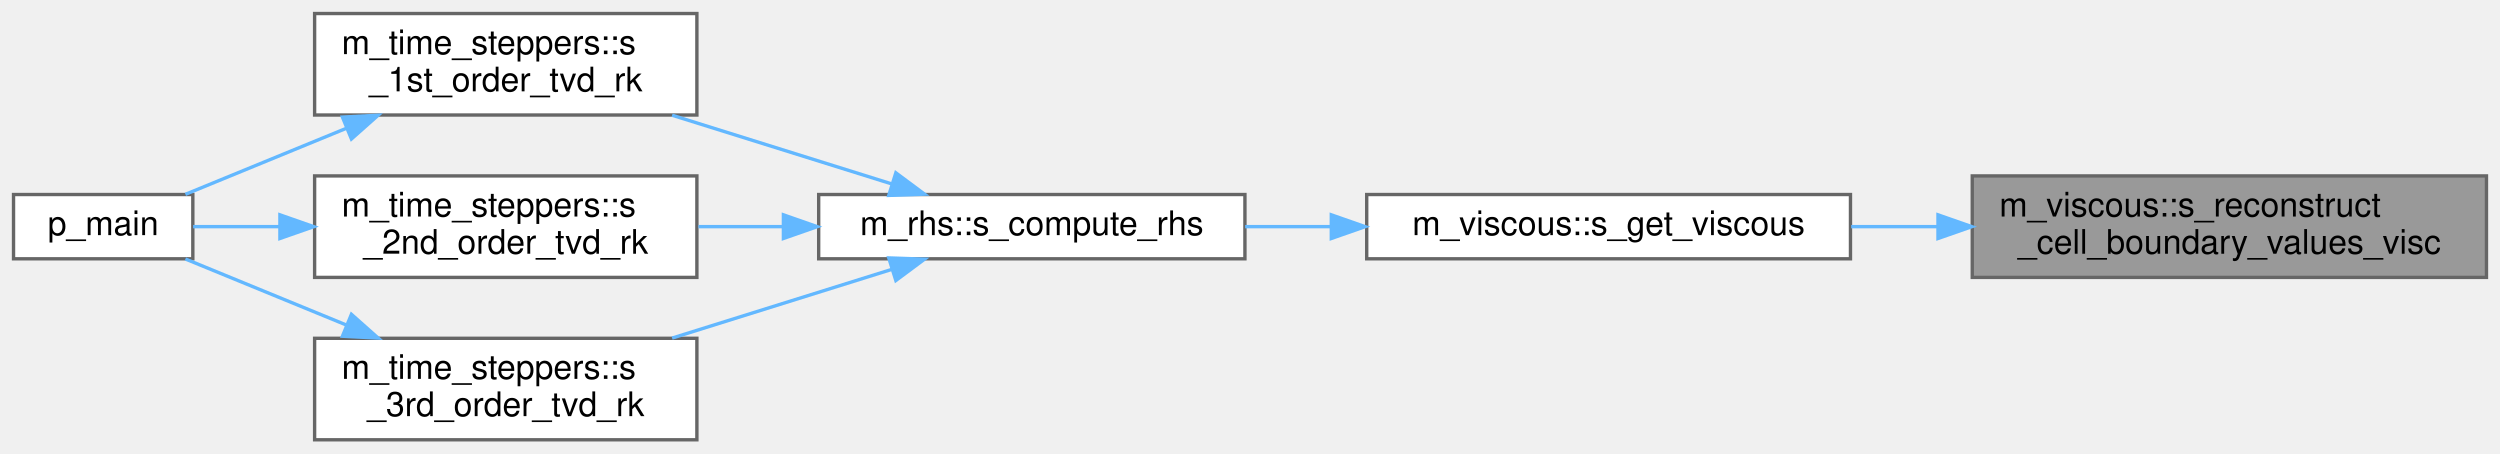
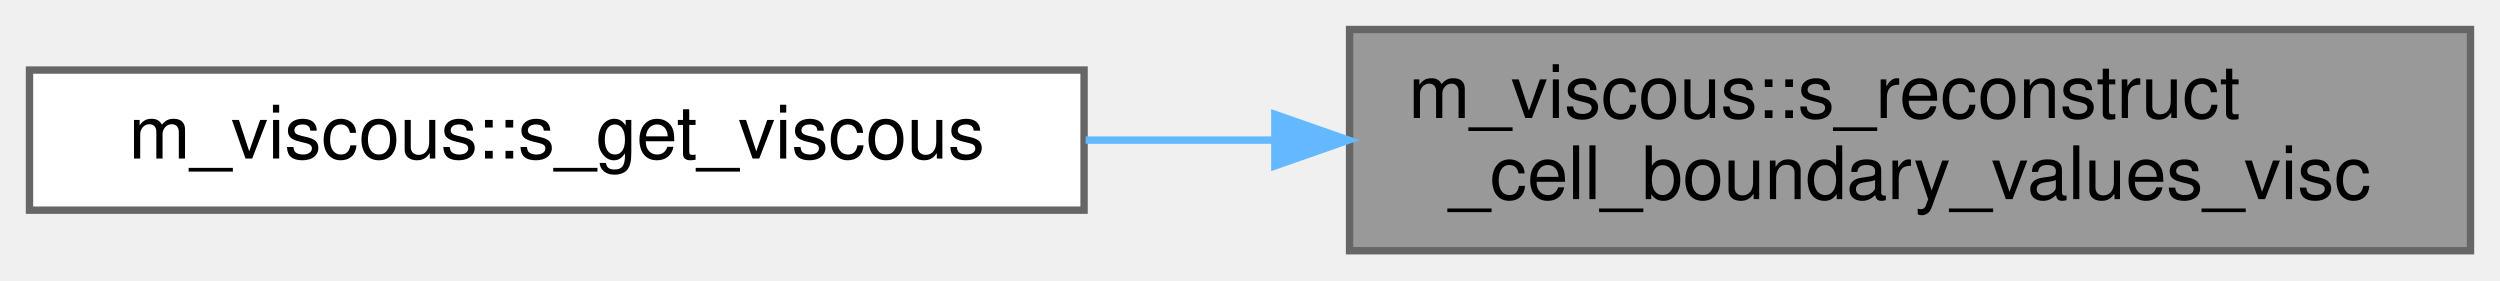
- <svg xmlns="http://www.w3.org/2000/svg" xmlns:xlink="http://www.w3.org/1999/xlink" width="739pt" height="134pt" viewBox="0.00 0.00 739.00 134.00">
-   <g id="graph0" class="graph" transform="scale(1 1) rotate(0) translate(4 130)">
+ <svg xmlns="http://www.w3.org/2000/svg" xmlns:xlink="http://www.w3.org/1999/xlink" width="339pt" height="38pt" viewBox="0.00 0.00 339.00 38.00">
+   <g id="graph0" class="graph" transform="scale(1 1) rotate(0) translate(4 34)">
    <g id="Node000001" class="node">
      <g id="a_Node000001">
        <a xlink:title=" ">
-           <polygon fill="#999999" stroke="#666666" points="731,-78 579,-78 579,-48 731,-48 731,-78" />
-           <text text-anchor="start" x="587" y="-66" font-family="Helvetica,sans-Serif" font-size="10.00">m_viscous::s_reconstruct</text>
-           <text text-anchor="middle" x="655" y="-55" font-family="Helvetica,sans-Serif" font-size="10.00">_cell_boundary_values_visc</text>
+           <polygon fill="#999999" stroke="#666666" points="331,-30 179,-30 179,0 331,0 331,-30" />
+           <text text-anchor="start" x="187" y="-18" font-family="Helvetica,sans-Serif" font-size="10.00">m_viscous::s_reconstruct</text>
+           <text text-anchor="middle" x="255" y="-7" font-family="Helvetica,sans-Serif" font-size="10.00">_cell_boundary_values_visc</text>
        </a>
      </g>
    </g>
    <g id="Node000002" class="node">
      <g id="a_Node000002">
        <a xlink:href="namespacem__viscous.html#a053d62a222e638f9529280b9af6d0406" target="_top" xlink:title="Computes viscous terms.">
-           <polygon fill="white" stroke="#666666" points="543,-72.5 400,-72.5 400,-53.5 543,-53.5 543,-72.5" />
-           <text text-anchor="middle" x="471.5" y="-60.5" font-family="Helvetica,sans-Serif" font-size="10.00">m_viscous::s_get_viscous</text>
+           <polygon fill="white" stroke="#666666" points="143,-24.5 0,-24.5 0,-5.5 143,-5.5 143,-24.5" />
+           <text text-anchor="middle" x="71.5" y="-12.5" font-family="Helvetica,sans-Serif" font-size="10.00">m_viscous::s_get_viscous</text>
        </a>
      </g>
    </g>
    <g id="edge1_Node000001_Node000002" class="edge">
      <g id="a_edge1_Node000001_Node000002">
        <a xlink:title=" ">
-           <path fill="none" stroke="#63b8ff" d="M568.84,-63C560.26,-63 551.61,-63 543.21,-63" />
-           <polygon fill="#63b8ff" stroke="#63b8ff" points="568.87,-66.5 578.87,-63 568.87,-59.5 568.87,-66.5" />
-         </a>
-       </g>
-     </g>
-     <g id="Node000003" class="node">
-       <g id="a_Node000003">
-         <a xlink:href="namespacem__rhs.html#a361f0038973069452cc88430c49bcfe8" target="_top" xlink:title=" ">
-           <polygon fill="white" stroke="#666666" points="364,-72.5 238,-72.5 238,-53.5 364,-53.5 364,-72.5" />
-           <text text-anchor="middle" x="301" y="-60.5" font-family="Helvetica,sans-Serif" font-size="10.00">m_rhs::s_compute_rhs</text>
-         </a>
-       </g>
-     </g>
-     <g id="edge2_Node000002_Node000003" class="edge">
-       <g id="a_edge2_Node000002_Node000003">
-         <a xlink:title=" ">
-           <path fill="none" stroke="#63b8ff" d="M389.52,-63C380.97,-63 372.36,-63 364.07,-63" />
-           <polygon fill="#63b8ff" stroke="#63b8ff" points="389.53,-66.5 399.53,-63 389.53,-59.5 389.53,-66.5" />
-         </a>
-       </g>
-     </g>
-     <g id="Node000004" class="node">
-       <g id="a_Node000004">
-         <a xlink:href="namespacem__time__steppers.html#a8876606e6152b6c8f35272074a088142" target="_top" xlink:title="1st order TVD RK time-stepping algorithm">
-           <polygon fill="white" stroke="#666666" points="202,-126 89,-126 89,-96 202,-96 202,-126" />
-           <text text-anchor="start" x="97" y="-114" font-family="Helvetica,sans-Serif" font-size="10.00">m_time_steppers::s</text>
-           <text text-anchor="middle" x="145.5" y="-103" font-family="Helvetica,sans-Serif" font-size="10.00">_1st_order_tvd_rk</text>
-         </a>
-       </g>
-     </g>
-     <g id="edge3_Node000003_Node000004" class="edge">
-       <g id="a_edge3_Node000003_Node000004">
-         <a xlink:title=" ">
-           <path fill="none" stroke="#63b8ff" d="M259.61,-75.63C239.7,-81.86 215.54,-89.41 194.67,-95.94" />
-           <polygon fill="#63b8ff" stroke="#63b8ff" points="260.81,-78.92 269.31,-72.6 258.72,-72.24 260.81,-78.92" />
-         </a>
-       </g>
-     </g>
-     <g id="Node000006" class="node">
-       <g id="a_Node000006">
-         <a xlink:href="namespacem__time__steppers.html#adb82b6c6041c825d0999e6890ed825cc" target="_top" xlink:title="2nd order TVD RK time-stepping algorithm">
-           <polygon fill="white" stroke="#666666" points="202,-78 89,-78 89,-48 202,-48 202,-78" />
-           <text text-anchor="start" x="97" y="-66" font-family="Helvetica,sans-Serif" font-size="10.00">m_time_steppers::s</text>
-           <text text-anchor="middle" x="145.5" y="-55" font-family="Helvetica,sans-Serif" font-size="10.00">_2nd_order_tvd_rk</text>
-         </a>
-       </g>
-     </g>
-     <g id="edge5_Node000003_Node000006" class="edge">
-       <g id="a_edge5_Node000003_Node000006">
-         <a xlink:title=" ">
-           <path fill="none" stroke="#63b8ff" d="M227.4,-63C219.02,-63 210.57,-63 202.46,-63" />
-           <polygon fill="#63b8ff" stroke="#63b8ff" points="227.57,-66.5 237.57,-63 227.57,-59.5 227.57,-66.5" />
-         </a>
-       </g>
-     </g>
-     <g id="Node000007" class="node">
-       <g id="a_Node000007">
-         <a xlink:href="namespacem__time__steppers.html#ae08efa7df1f8efae0f726dd5114176a8" target="_top" xlink:title="3rd order TVD RK time-stepping algorithm">
-           <polygon fill="white" stroke="#666666" points="202,-30 89,-30 89,0 202,0 202,-30" />
-           <text text-anchor="start" x="97" y="-18" font-family="Helvetica,sans-Serif" font-size="10.00">m_time_steppers::s</text>
-           <text text-anchor="middle" x="145.5" y="-7" font-family="Helvetica,sans-Serif" font-size="10.00">_3rd_order_tvd_rk</text>
-         </a>
-       </g>
-     </g>
-     <g id="edge7_Node000003_Node000007" class="edge">
-       <g id="a_edge7_Node000003_Node000007">
-         <a xlink:title=" ">
-           <path fill="none" stroke="#63b8ff" d="M259.61,-50.37C239.7,-44.14 215.54,-36.59 194.67,-30.06" />
-           <polygon fill="#63b8ff" stroke="#63b8ff" points="258.72,-53.76 269.31,-53.4 260.81,-47.08 258.72,-53.76" />
-         </a>
-       </g>
-     </g>
-     <g id="Node000005" class="node">
-       <g id="a_Node000005">
-         <a xlink:href="p__main_8fpp_8f90.html#aeec10ee8e2940c953967da3e374e1579" target="_top" xlink:title="Quasi-conservative, shock- and interface- capturing finite-volume scheme for the multicomponent Navie...">
-           <polygon fill="white" stroke="#666666" points="53,-72.5 0,-72.5 0,-53.5 53,-53.5 53,-72.5" />
-           <text text-anchor="middle" x="26.5" y="-60.5" font-family="Helvetica,sans-Serif" font-size="10.00">p_main</text>
-         </a>
-       </g>
-     </g>
-     <g id="edge4_Node000004_Node000005" class="edge">
-       <g id="a_edge4_Node000004_Node000005">
-         <a xlink:title=" ">
-           <path fill="none" stroke="#63b8ff" d="M98.39,-92.08C82.08,-85.39 64.43,-78.15 50.81,-72.56" />
-           <polygon fill="#63b8ff" stroke="#63b8ff" points="97.22,-95.39 107.8,-95.94 99.88,-88.91 97.22,-95.39" />
-         </a>
-       </g>
-     </g>
-     <g id="edge6_Node000006_Node000005" class="edge">
-       <g id="a_edge6_Node000006_Node000005">
-         <a xlink:title=" ">
-           <path fill="none" stroke="#63b8ff" d="M78.51,-63C69.51,-63 60.74,-63 53.09,-63" />
-           <polygon fill="#63b8ff" stroke="#63b8ff" points="78.74,-66.5 88.74,-63 78.74,-59.5 78.74,-66.5" />
-         </a>
-       </g>
-     </g>
-     <g id="edge8_Node000007_Node000005" class="edge">
-       <g id="a_edge8_Node000007_Node000005">
-         <a xlink:title=" ">
-           <path fill="none" stroke="#63b8ff" d="M98.39,-33.92C82.08,-40.61 64.43,-47.85 50.81,-53.44" />
-           <polygon fill="#63b8ff" stroke="#63b8ff" points="99.88,-37.09 107.8,-30.06 97.22,-30.61 99.88,-37.09" />
+           <path fill="none" stroke="#63b8ff" d="M168.84,-15C160.26,-15 151.61,-15 143.21,-15" />
+           <polygon fill="#63b8ff" stroke="#63b8ff" points="168.87,-18.5 178.87,-15 168.87,-11.5 168.87,-18.5" />
        </a>
      </g>
    </g>
  </g>
</svg>
